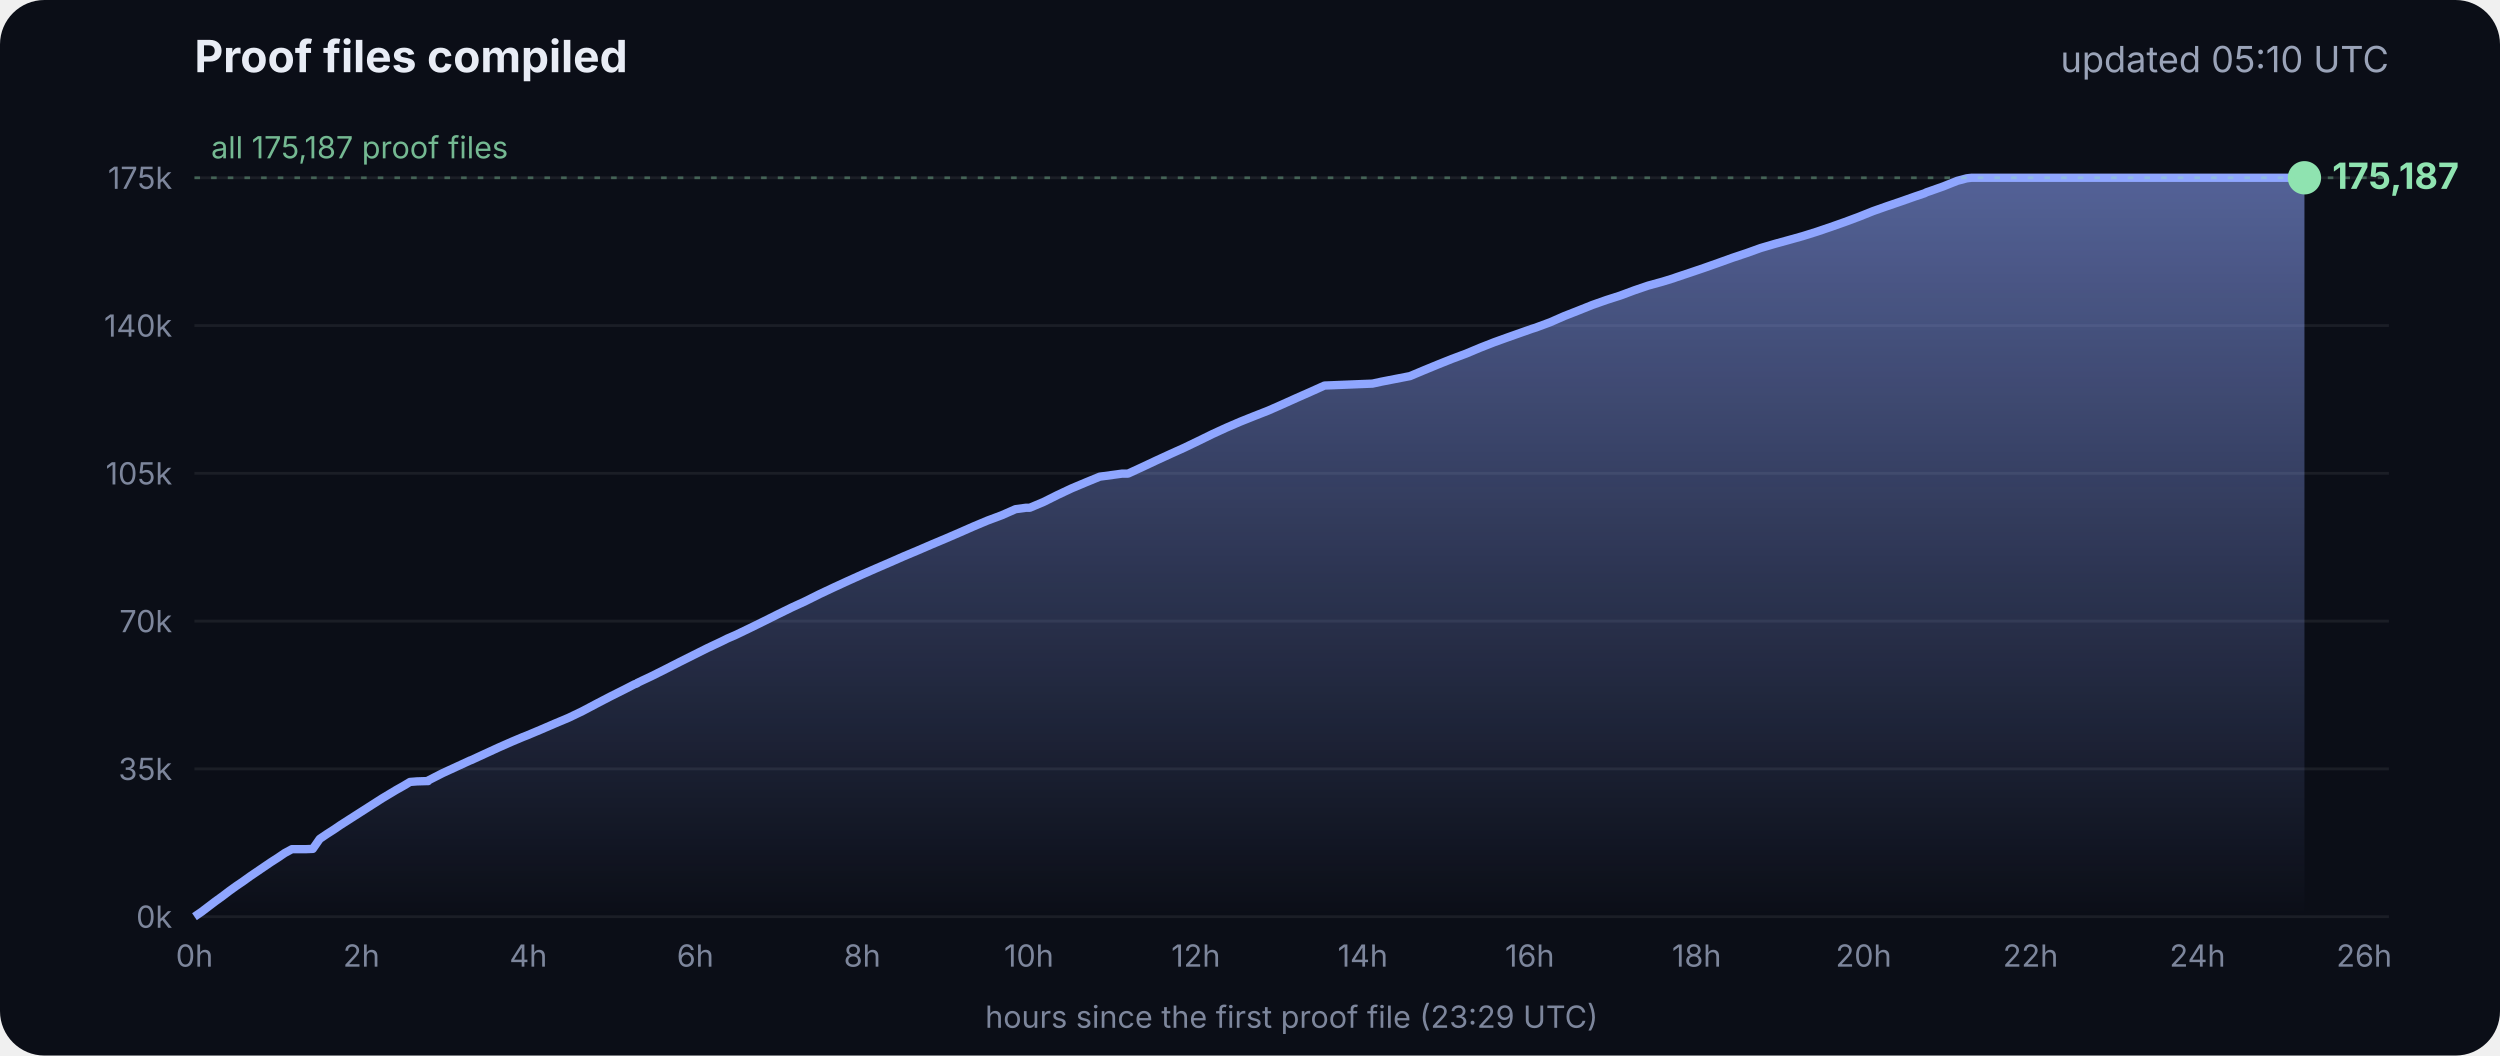
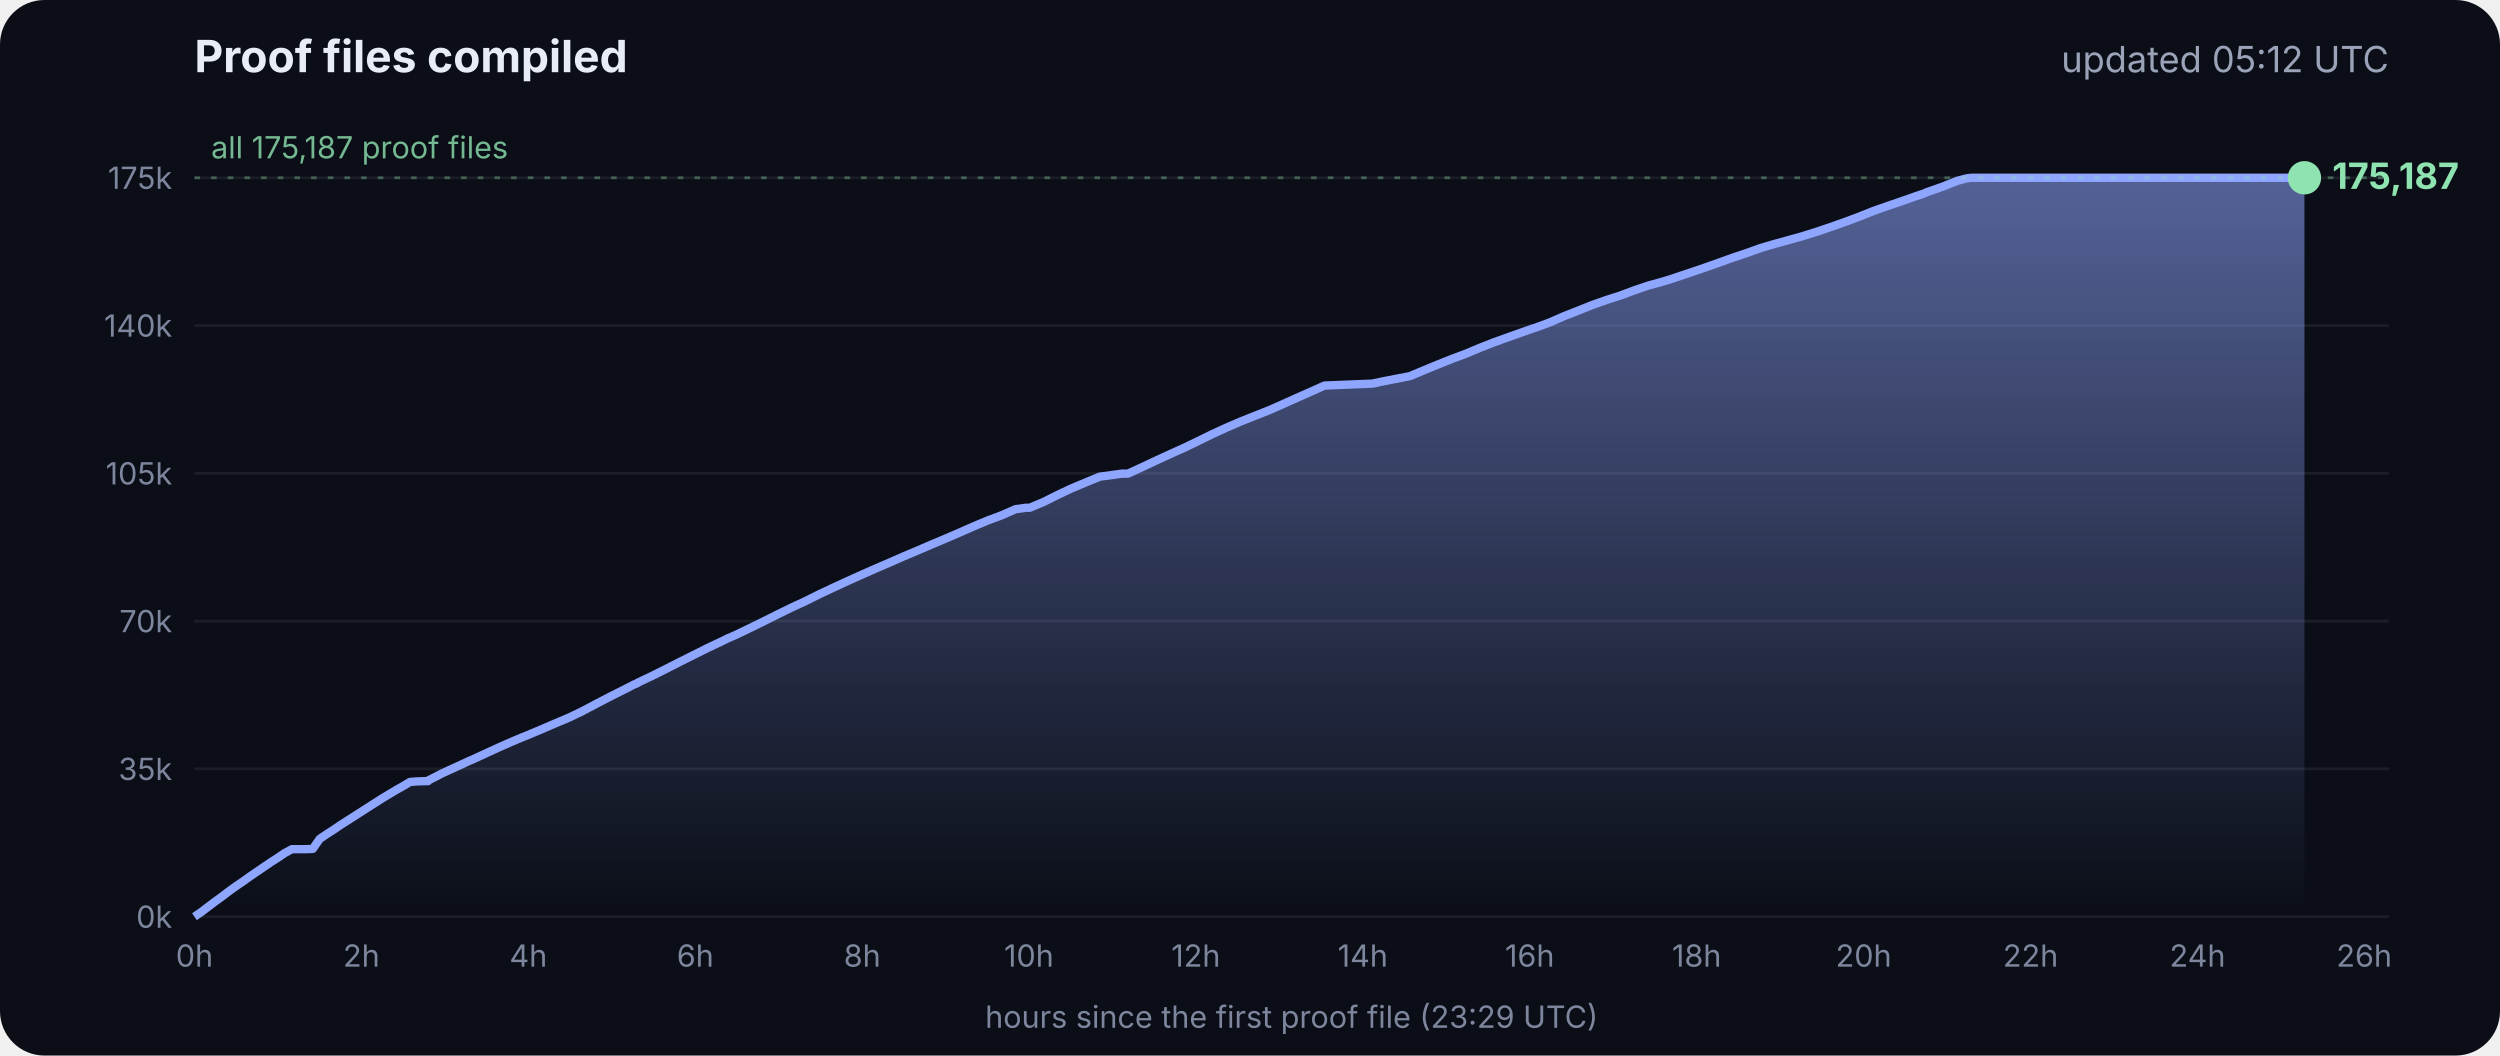
<svg xmlns="http://www.w3.org/2000/svg" viewBox="0 0 900 380" font-family="Inter, -apple-system, Segoe UI, sans-serif">
  <defs>
    <linearGradient id="g" x1="0" y1="0" x2="0" y2="1">
      <stop offset="0" stop-color="#8fa6ff" stop-opacity=".55" />
      <stop offset="1" stop-color="#8fa6ff" stop-opacity="0" />
    </linearGradient>
  </defs>
  <rect width="900" height="380" rx="16" fill="#0b0e17" />
  <text x="70" y="26" fill="#e8ecf5" font-size="16" font-weight="700">Proof files compiled</text>
-   <text x="860" y="26" fill="#9aa3b8" font-size="13" text-anchor="end">updated 05:10 UTC</text>
+   <text x="860" y="26" fill="#9aa3b8" font-size="13" text-anchor="end">updated 05:12 UTC</text>
  <line x1="70" x2="860" y1="330.0" y2="330.0" stroke="#ffffff" stroke-opacity=".07" />
  <text x="62" y="334.0" fill="#7d869c" font-size="11" text-anchor="end">0k</text>
  <line x1="70" x2="860" y1="276.8" y2="276.8" stroke="#ffffff" stroke-opacity=".07" />
  <text x="62" y="280.8" fill="#7d869c" font-size="11" text-anchor="end">35k</text>
  <line x1="70" x2="860" y1="223.6" y2="223.6" stroke="#ffffff" stroke-opacity=".07" />
  <text x="62" y="227.6" fill="#7d869c" font-size="11" text-anchor="end">70k</text>
  <line x1="70" x2="860" y1="170.4" y2="170.4" stroke="#ffffff" stroke-opacity=".07" />
  <text x="62" y="174.4" fill="#7d869c" font-size="11" text-anchor="end">105k</text>
  <line x1="70" x2="860" y1="117.2" y2="117.2" stroke="#ffffff" stroke-opacity=".07" />
  <text x="62" y="121.2" fill="#7d869c" font-size="11" text-anchor="end">140k</text>
  <line x1="70" x2="860" y1="64.0" y2="64.0" stroke="#ffffff" stroke-opacity=".07" />
  <text x="62" y="68.0" fill="#7d869c" font-size="11" text-anchor="end">175k</text>
  <text x="70.0" y="348" fill="#7d869c" font-size="11" text-anchor="middle">0h</text>
  <text x="130.1" y="348" fill="#7d869c" font-size="11" text-anchor="middle">2h</text>
  <text x="190.2" y="348" fill="#7d869c" font-size="11" text-anchor="middle">4h</text>
  <text x="250.3" y="348" fill="#7d869c" font-size="11" text-anchor="middle">6h</text>
  <text x="310.4" y="348" fill="#7d869c" font-size="11" text-anchor="middle">8h</text>
  <text x="370.4" y="348" fill="#7d869c" font-size="11" text-anchor="middle">10h</text>
  <text x="430.5" y="348" fill="#7d869c" font-size="11" text-anchor="middle">12h</text>
  <text x="490.6" y="348" fill="#7d869c" font-size="11" text-anchor="middle">14h</text>
  <text x="550.7" y="348" fill="#7d869c" font-size="11" text-anchor="middle">16h</text>
  <text x="610.8" y="348" fill="#7d869c" font-size="11" text-anchor="middle">18h</text>
  <text x="670.9" y="348" fill="#7d869c" font-size="11" text-anchor="middle">20h</text>
  <text x="731.0" y="348" fill="#7d869c" font-size="11" text-anchor="middle">22h</text>
  <text x="791.1" y="348" fill="#7d869c" font-size="11" text-anchor="middle">24h</text>
  <text x="851.1" y="348" fill="#7d869c" font-size="11" text-anchor="middle">26h</text>
  <polygon points="70.0,330.0 70.0,330.0 72.5,328.3 75.0,326.4 77.5,324.5 80.0,322.7 82.5,320.8 85.0,319.0 87.5,317.3 90.0,315.5 92.5,313.8 95.0,312.1 97.5,310.4 100.0,308.8 102.5,307.1 105.1,305.7 107.6,305.7 110.1,305.7 112.6,305.6 115.1,302.0 117.6,300.3 120.1,298.7 122.6,297.0 125.1,295.4 127.6,293.8 130.1,292.2 132.6,290.6 135.1,289.0 137.6,287.4 140.1,285.9 142.6,284.4 145.1,283.0 147.6,281.5 150.1,281.3 153.5,281.2 153.7,281.2 154.1,281.2 154.3,280.9 159.4,278.3 164.4,276.0 169.4,273.7 169.5,273.7 174.5,271.4 179.5,269.1 184.5,266.9 188.3,265.3 189.6,264.8 194.6,262.7 199.7,260.5 204.7,258.4 209.7,256.0 214.8,253.3 219.8,250.7 224.8,248.2 228.5,246.3 228.9,246.2 229.5,245.9 229.5,245.8 234.6,243.4 239.6,240.9 244.7,238.3 249.7,235.8 254.7,233.3 259.8,230.9 261.8,229.9 264.8,228.6 269.8,226.2 274.9,223.7 279.9,221.2 285.0,218.7 290.0,216.4 295.0,213.9 300.1,211.5 305.1,209.2 310.2,206.9 315.2,204.7 320.3,202.5 325.3,200.3 330.3,198.2 335.4,196.0 340.4,193.9 345.5,191.7 350.5,189.5 355.5,187.4 360.6,185.5 365.6,183.3 369.3,182.8 370.7,182.8 375.7,180.7 380.7,178.2 385.8,175.8 390.8,173.7 395.9,171.6 404.0,170.5 406.1,170.5 411.1,168.2 416.2,165.8 421.2,163.5 426.3,161.2 431.3,158.8 436.4,156.3 441.4,154.0 446.5,151.8 451.5,149.8 456.6,147.8 461.6,145.6 466.7,143.3 471.7,141.1 476.8,138.8 494.1,138.1 497.3,137.4 507.6,135.4 512.6,133.3 517.7,131.2 522.7,129.2 527.8,127.3 532.8,125.2 537.9,123.2 542.9,121.4 548.0,119.6 551.4,118.4 553.0,117.9 553.5,117.7 558.1,116.0 563.1,113.8 568.2,111.8 573.2,109.8 578.3,108.0 583.3,106.4 588.4,104.5 593.4,102.8 598.5,101.4 602.4,100.2 603.5,99.8 608.6,98.1 613.6,96.4 618.7,94.6 623.7,92.8 628.8,91.1 633.8,89.3 635.5,88.8 638.9,87.8 644.0,86.4 649.0,85.0 654.1,83.4 659.1,81.7 664.2,79.9 669.3,78.0 674.3,76.0 679.4,74.2 684.4,72.5 689.5,70.7 692.8,69.6 693.6,69.2 694.5,68.9 699.6,67.1 704.6,65.1 708.0,64.2 708.8,64.1 709.7,64.0 713.4,64.0 715.2,64.0 718.5,64.0 723.5,64.0 728.6,64.0 733.7,64.0 738.7,64.0 743.7,64.0 748.8,64.0 753.9,64.0 758.9,64.0 764.0,64.0 769.0,64.0 774.1,64.0 779.1,64.0 784.2,64.0 789.2,64.0 794.3,64.0 797.0,64.0 798.2,64.0 799.3,64.0 804.4,64.0 809.4,64.0 814.5,64.0 818.9,64.0 819.1,64.0 819.5,64.0 822.0,64.0 824.6,64.0 826.0,64.0 826.0,64.0 826.4,64.0 828.9,64.0 829.2,64.0 829.6,64.0 829.6,330.0" fill="url(#g)" />
  <polyline points="70.0,330.0 72.5,328.3 75.0,326.4 77.5,324.5 80.0,322.7 82.5,320.8 85.0,319.0 87.5,317.3 90.0,315.5 92.5,313.8 95.0,312.1 97.5,310.4 100.0,308.8 102.5,307.1 105.1,305.7 107.6,305.7 110.1,305.7 112.6,305.6 115.1,302.0 117.6,300.3 120.1,298.7 122.6,297.0 125.1,295.4 127.6,293.8 130.1,292.2 132.6,290.6 135.1,289.0 137.6,287.4 140.1,285.9 142.6,284.4 145.1,283.0 147.6,281.5 150.1,281.3 153.5,281.2 153.7,281.2 154.1,281.2 154.3,280.9 159.4,278.3 164.4,276.0 169.4,273.7 169.5,273.7 174.5,271.4 179.5,269.1 184.5,266.9 188.3,265.3 189.6,264.8 194.6,262.7 199.7,260.5 204.7,258.4 209.7,256.0 214.8,253.3 219.8,250.7 224.8,248.2 228.5,246.3 228.9,246.2 229.5,245.9 229.5,245.8 234.6,243.4 239.6,240.9 244.7,238.3 249.7,235.8 254.7,233.3 259.8,230.9 261.8,229.9 264.8,228.6 269.8,226.2 274.9,223.7 279.9,221.2 285.0,218.7 290.0,216.4 295.0,213.9 300.1,211.5 305.1,209.2 310.2,206.9 315.2,204.7 320.3,202.5 325.3,200.3 330.3,198.2 335.4,196.0 340.4,193.9 345.5,191.7 350.5,189.5 355.5,187.4 360.6,185.5 365.6,183.3 369.3,182.8 370.7,182.8 375.7,180.7 380.7,178.2 385.8,175.8 390.8,173.7 395.9,171.6 404.0,170.5 406.1,170.5 411.1,168.2 416.2,165.8 421.2,163.5 426.3,161.2 431.3,158.8 436.4,156.3 441.4,154.0 446.5,151.8 451.5,149.8 456.6,147.8 461.6,145.6 466.7,143.3 471.7,141.1 476.8,138.8 494.1,138.1 497.3,137.4 507.6,135.4 512.6,133.3 517.7,131.2 522.7,129.2 527.8,127.3 532.8,125.2 537.9,123.2 542.9,121.4 548.0,119.6 551.4,118.4 553.0,117.9 553.5,117.7 558.1,116.0 563.1,113.8 568.2,111.8 573.2,109.8 578.3,108.0 583.3,106.4 588.4,104.5 593.4,102.8 598.5,101.4 602.4,100.2 603.5,99.8 608.6,98.1 613.6,96.4 618.7,94.6 623.7,92.8 628.8,91.1 633.8,89.3 635.5,88.8 638.9,87.8 644.0,86.4 649.0,85.0 654.1,83.4 659.1,81.7 664.2,79.9 669.3,78.0 674.3,76.0 679.4,74.2 684.4,72.5 689.5,70.7 692.8,69.6 693.6,69.2 694.5,68.9 699.6,67.1 704.6,65.1 708.0,64.2 708.8,64.1 709.7,64.0 713.4,64.0 715.2,64.0 718.5,64.0 723.5,64.0 728.6,64.0 733.7,64.0 738.7,64.0 743.7,64.0 748.8,64.0 753.9,64.0 758.9,64.0 764.0,64.0 769.0,64.0 774.1,64.0 779.1,64.0 784.2,64.0 789.2,64.0 794.3,64.0 797.0,64.0 798.2,64.0 799.3,64.0 804.4,64.0 809.4,64.0 814.5,64.0 818.9,64.0 819.1,64.0 819.5,64.0 822.0,64.0 824.6,64.0 826.0,64.0 826.0,64.0 826.4,64.0 828.9,64.0 829.2,64.0 829.6,64.0" fill="none" stroke="#8fa6ff" stroke-width="3" stroke-linejoin="round" />
  <circle cx="829.6" cy="64.0" r="6" fill="#8fe3b0" />
  <text x="839.6" y="68.0" fill="#8fe3b0" font-size="13" font-weight="700">175,187</text>
  <line x1="70" x2="860" y1="64.0" y2="64.0" stroke="#8fe3b0" stroke-opacity=".35" stroke-dasharray="2 4" />
  <text x="76" y="57.0" fill="#8fe3b0" fill-opacity=".8" font-size="11">all 175,187 proof files</text>
  <text x="465" y="370" fill="#7d869c" font-size="11" text-anchor="middle">hours since the first proof file (23:29 UTC)</text>
</svg>
